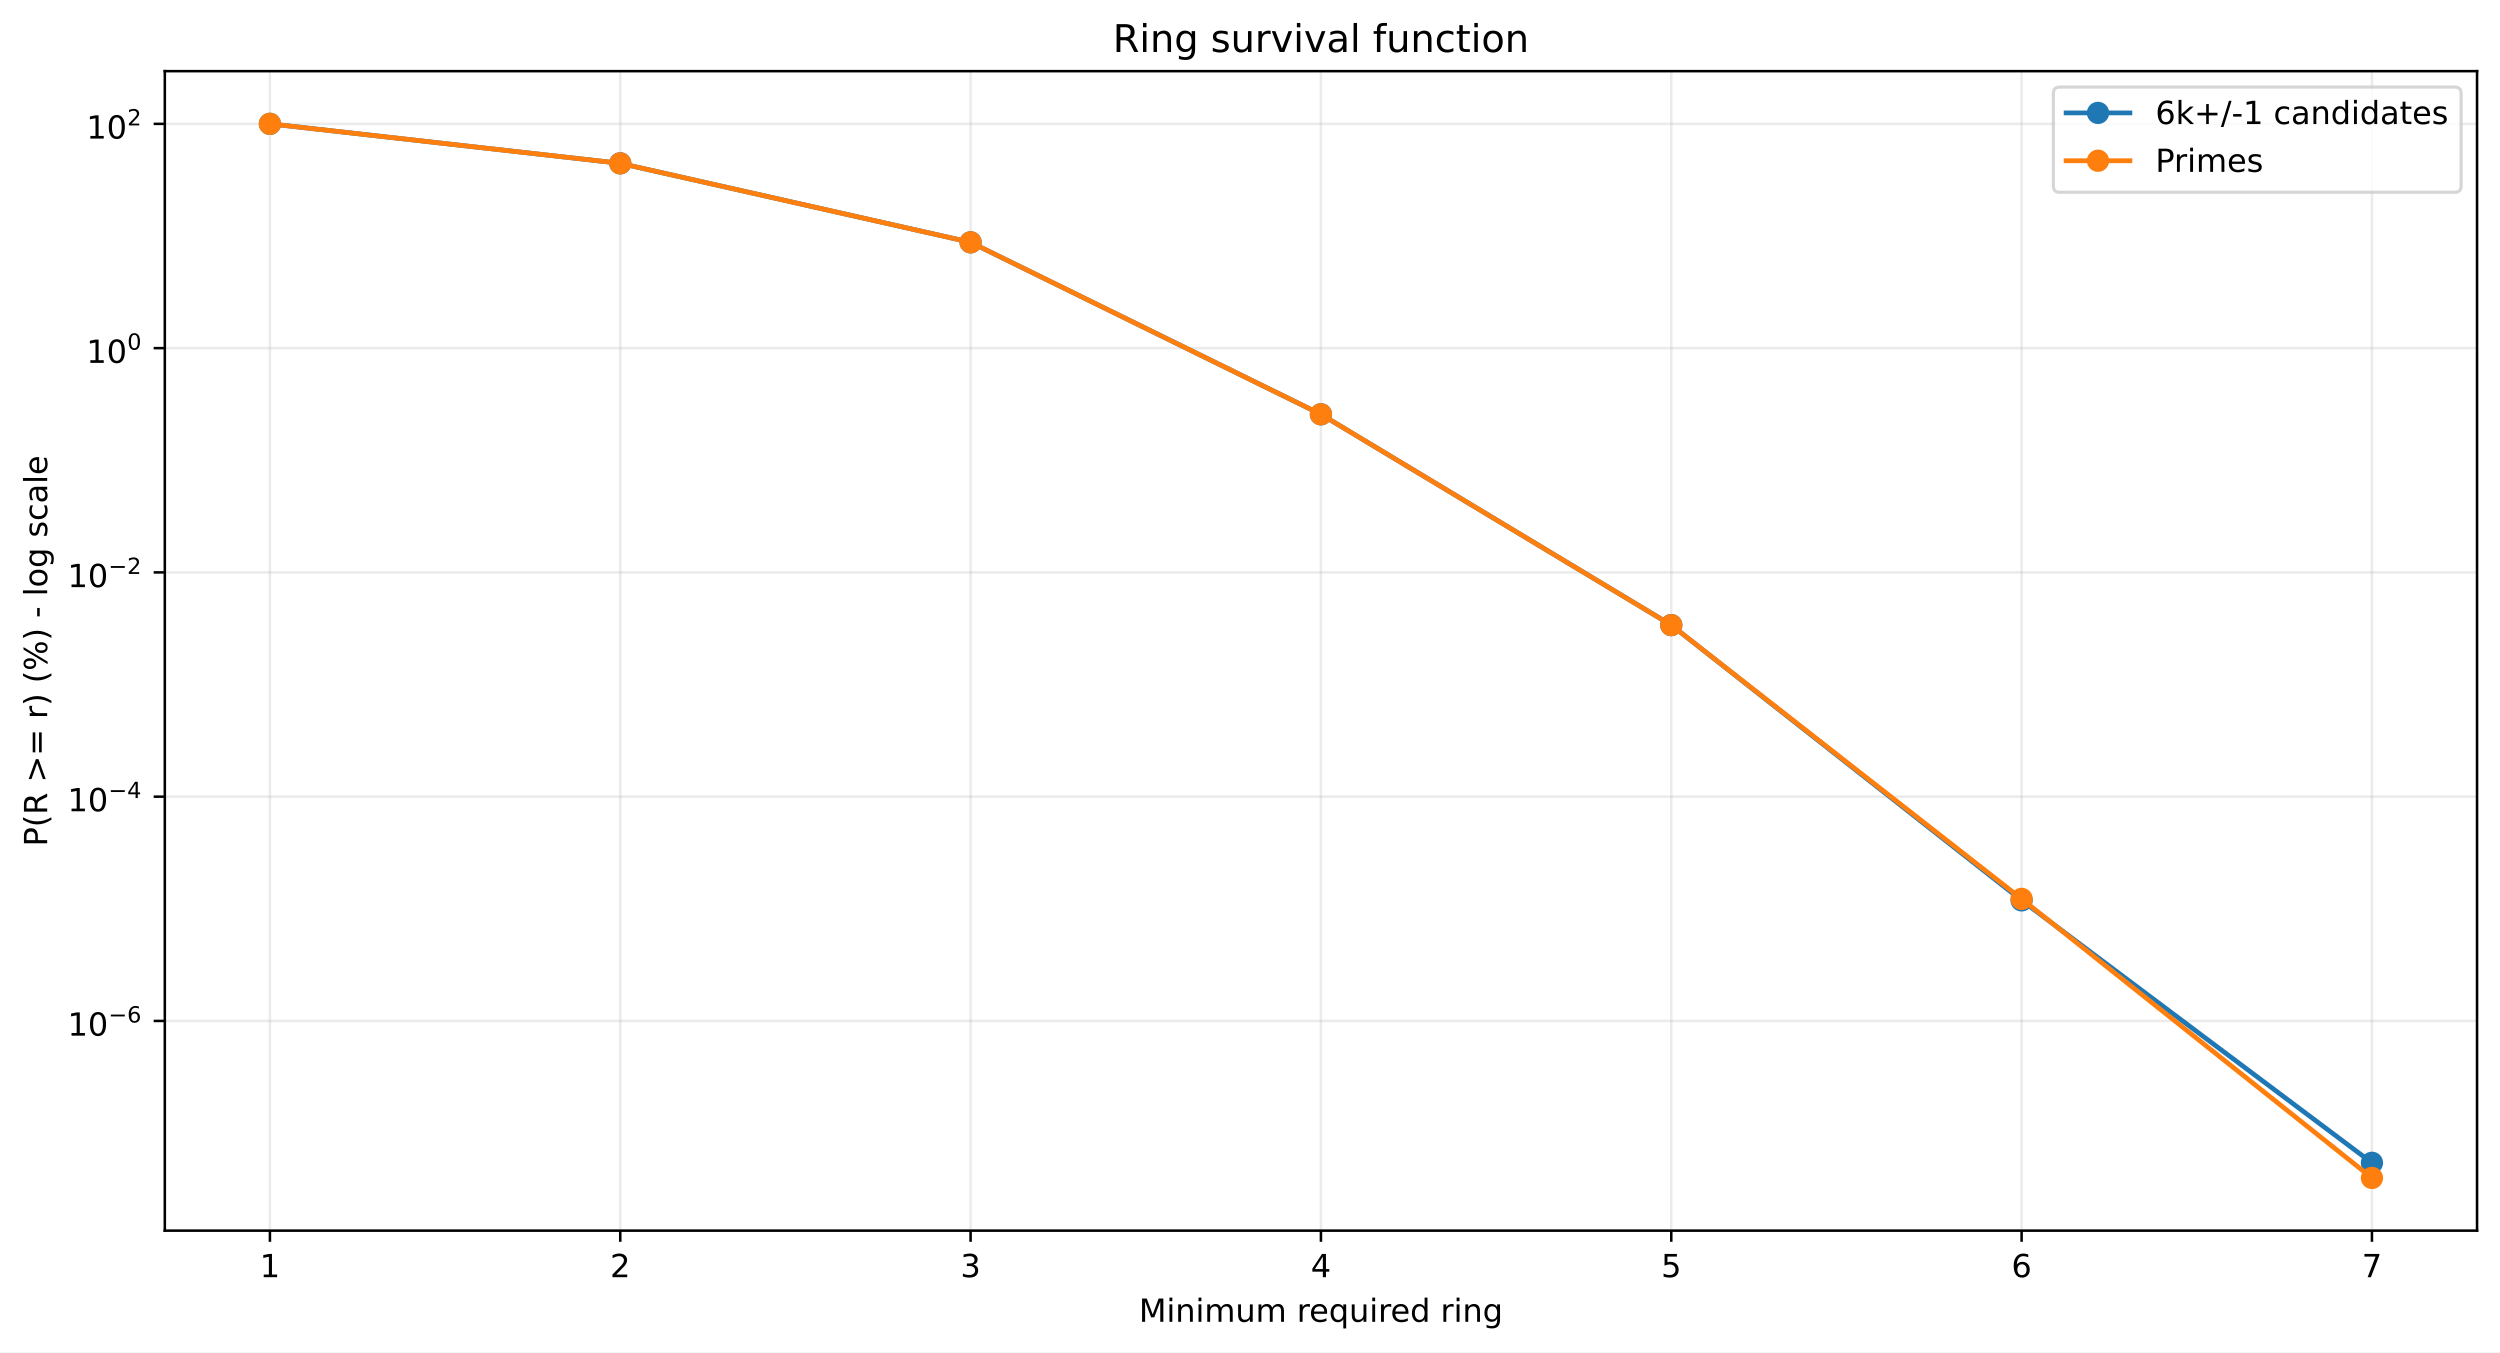
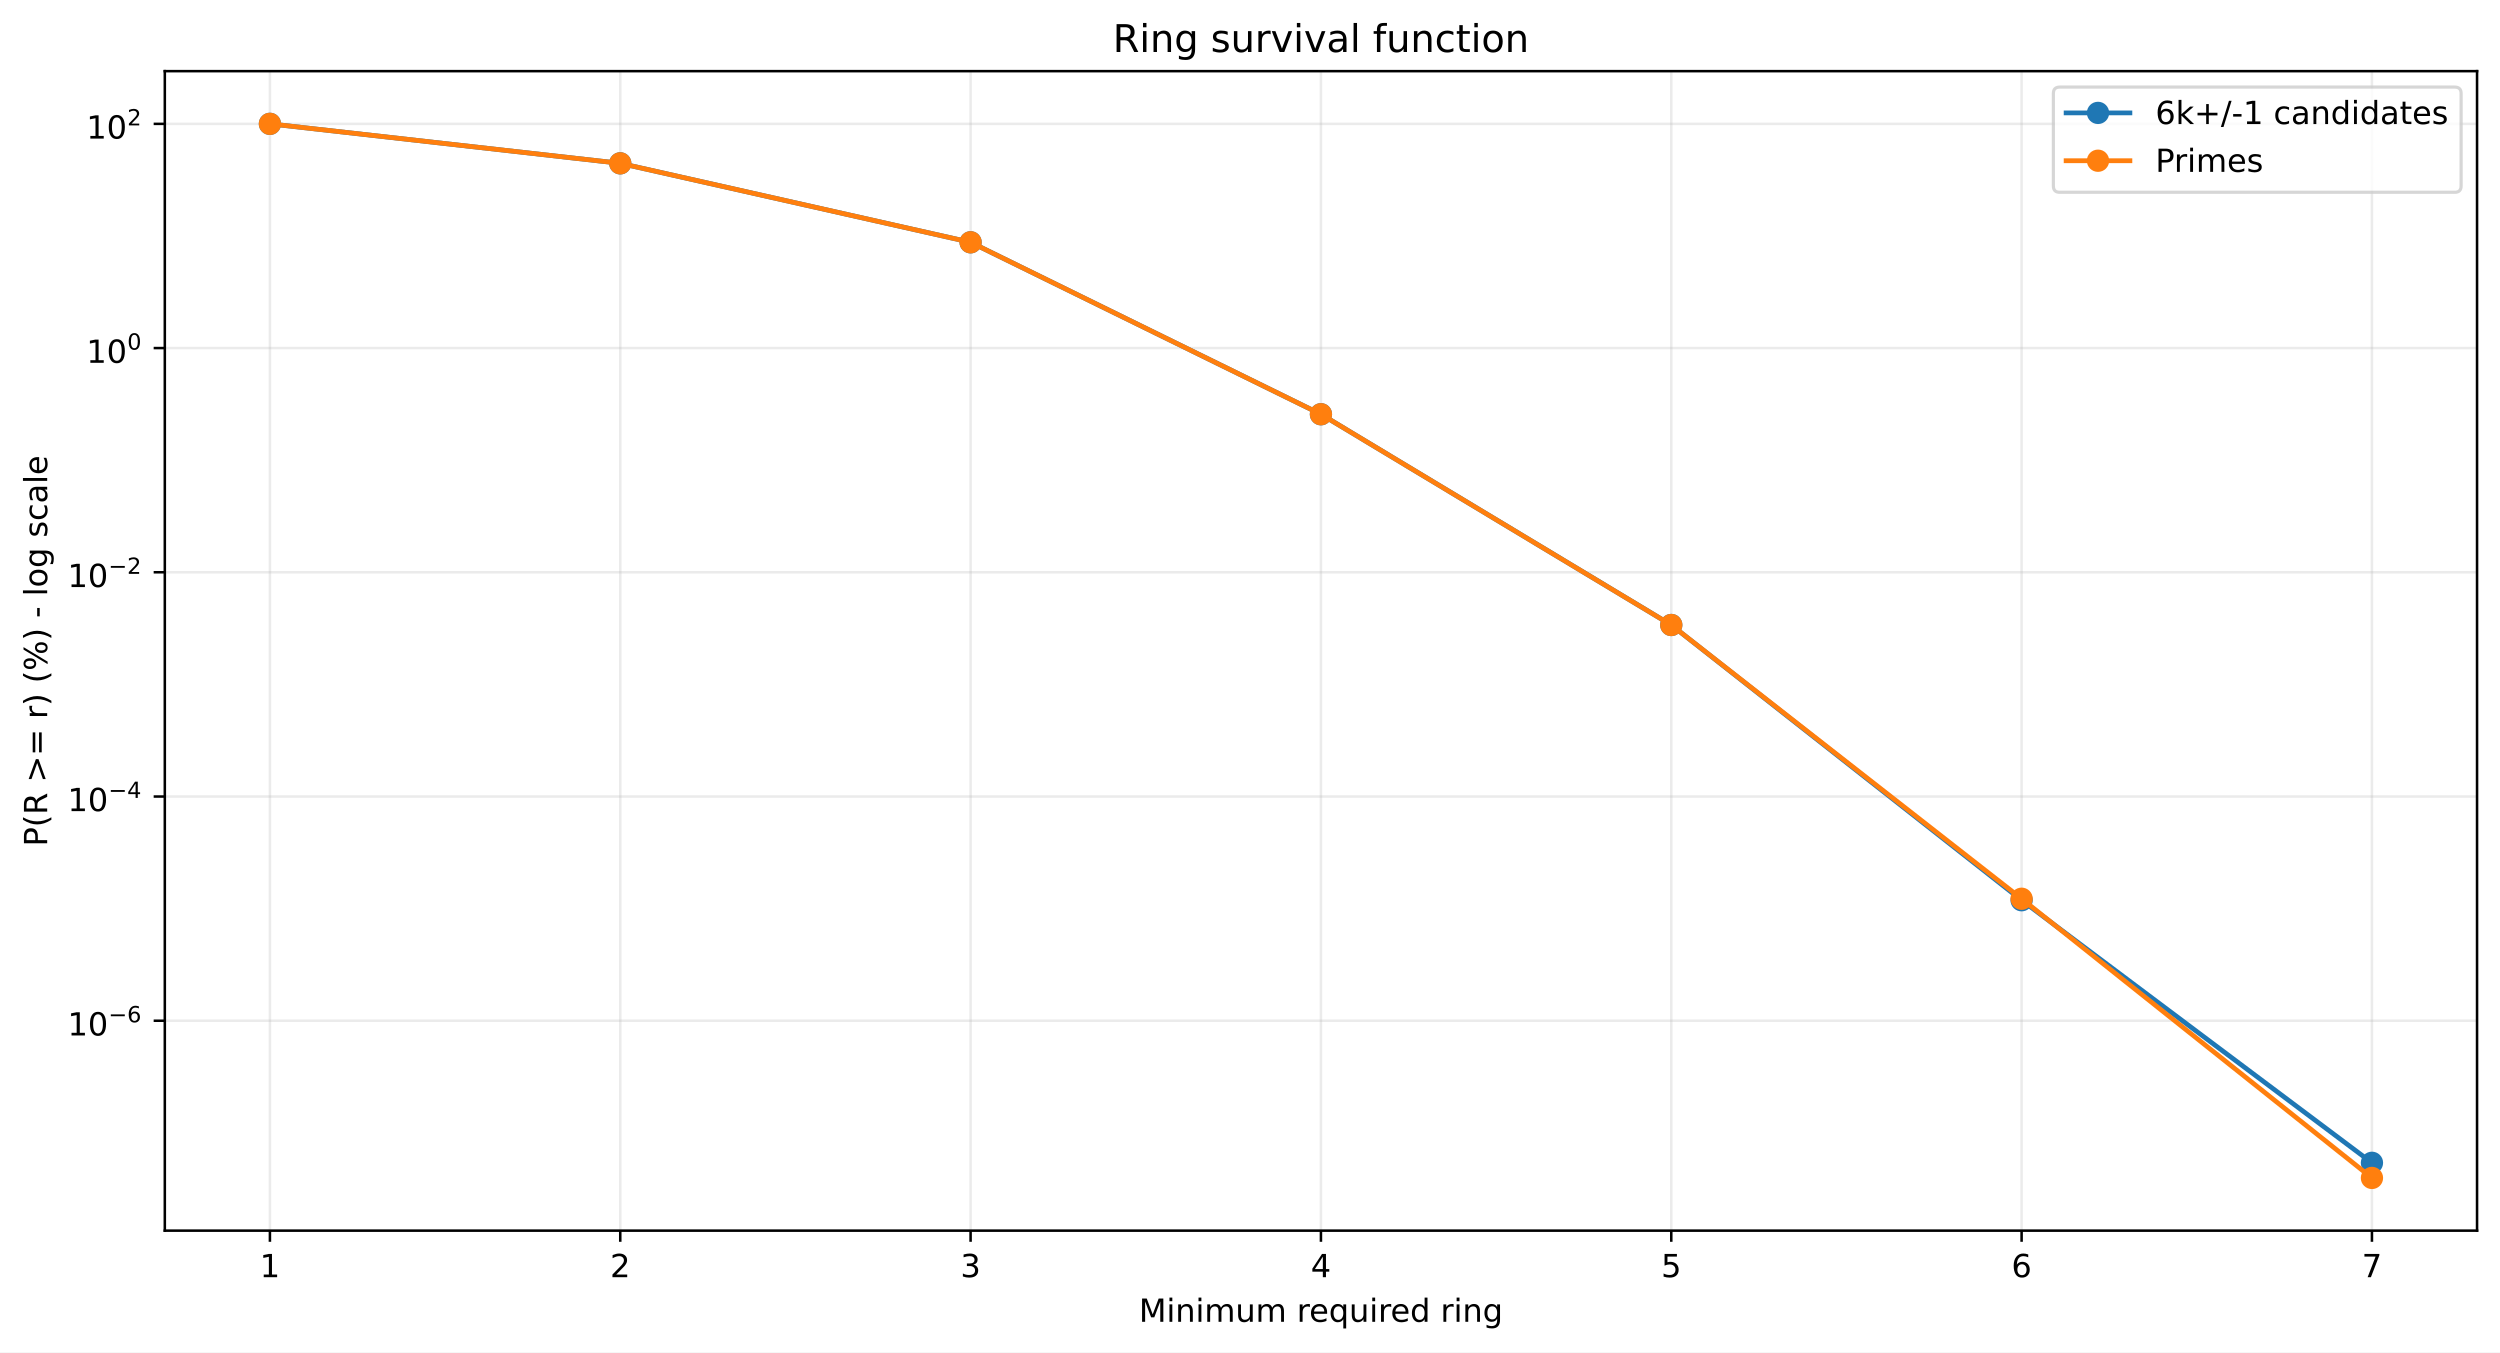
<svg xmlns="http://www.w3.org/2000/svg" xmlns:xlink="http://www.w3.org/1999/xlink" width="784.218pt" height="424.237pt" viewBox="0 0 784.218 424.237" version="1.1">
  <defs>
    <style type="text/css">*{stroke-linejoin: round; stroke-linecap: butt}</style>
  </defs>
  <g id="figure_1">
    <g id="patch_1">
      <path d="M 0 424.237  L 784.218 424.237  L 784.218 0  L 0 0  z " style="fill: #ffffff" />
    </g>
    <g id="axes_1">
      <g id="patch_2">
        <path d="M 51.701 386.036  L 777.018 386.036  L 777.018 22.318  L 51.701 22.318  z " style="fill: #ffffff" />
      </g>
      <g id="matplotlib.axis_1">
        <g id="xtick_1">
          <g id="line2d_1">
-             <path d="M 84.67 386.036  L 84.67 22.318  " clip-path="url(#pa2a7700d7b)" style="fill: none; stroke: #b0b0b0; stroke-opacity: 0.25; stroke-width: 0.8; stroke-linecap: square" />
+             <path d="M 84.67 386.036  L 84.67 22.318  " clip-path="url(#p8fedb75e63)" style="fill: none; stroke: #b0b0b0; stroke-opacity: 0.25; stroke-width: 0.8; stroke-linecap: square" />
          </g>
          <g id="line2d_2">
            <defs>
-               <path id="m7a7af61031" d="M 0 0  L 0 3.5  " style="stroke: #000000; stroke-width: 0.8" />
+               <path id="me440936c9e" d="M 0 0  L 0 3.5  " style="stroke: #000000; stroke-width: 0.8" />
            </defs>
            <g>
-               <use xlink:href="#m7a7af61031" x="84.67" y="386.036" style="stroke: #000000; stroke-width: 0.8" />
+               <use xlink:href="#me440936c9e" x="84.67" y="386.036" style="stroke: #000000; stroke-width: 0.8" />
            </g>
          </g>
          <g id="text_1">
            <g transform="translate(81.48852 400.6334) scale(0.1 -0.1)">
              <defs>
                <path id="DejaVuSans-14" d="M 794 531  L 1825 531  L 1825 4091  L 703 3866  L 703 4441  L 1819 4666  L 2450 4666  L 2450 531  L 3481 531  L 3481 0  L 794 0  L 794 531  z " transform="scale(0.015625)" />
              </defs>
              <use xlink:href="#DejaVuSans-14" />
            </g>
          </g>
        </g>
        <g id="xtick_2">
          <g id="line2d_3">
-             <path d="M 194.566 386.036  L 194.566 22.318  " clip-path="url(#pa2a7700d7b)" style="fill: none; stroke: #b0b0b0; stroke-opacity: 0.25; stroke-width: 0.8; stroke-linecap: square" />
+             <path d="M 194.566 386.036  L 194.566 22.318  " clip-path="url(#p8fedb75e63)" style="fill: none; stroke: #b0b0b0; stroke-opacity: 0.25; stroke-width: 0.8; stroke-linecap: square" />
          </g>
          <g id="line2d_4">
            <g>
-               <use xlink:href="#m7a7af61031" x="194.566" y="386.036" style="stroke: #000000; stroke-width: 0.8" />
+               <use xlink:href="#me440936c9e" x="194.566" y="386.036" style="stroke: #000000; stroke-width: 0.8" />
            </g>
          </g>
          <g id="text_2">
            <g transform="translate(191.3851 400.6334) scale(0.1 -0.1)">
              <defs>
                <path id="DejaVuSans-15" d="M 1228 531  L 3431 531  L 3431 0  L 469 0  L 469 531  Q 828 903 1448 1529  Q 2069 2156 2228 2338  Q 2531 2678 2651 2914  Q 2772 3150 2772 3378  Q 2772 3750 2511 3984  Q 2250 4219 1831 4219  Q 1534 4219 1204 4116  Q 875 4013 500 3803  L 500 4441  Q 881 4594 1212 4672  Q 1544 4750 1819 4750  Q 2544 4750 2975 4387  Q 3406 4025 3406 3419  Q 3406 3131 3298 2873  Q 3191 2616 2906 2266  Q 2828 2175 2409 1742  Q 1991 1309 1228 531  z " transform="scale(0.015625)" />
              </defs>
              <use xlink:href="#DejaVuSans-15" />
            </g>
          </g>
        </g>
        <g id="xtick_3">
          <g id="line2d_5">
-             <path d="M 304.463 386.036  L 304.463 22.318  " clip-path="url(#pa2a7700d7b)" style="fill: none; stroke: #b0b0b0; stroke-opacity: 0.25; stroke-width: 0.8; stroke-linecap: square" />
+             <path d="M 304.463 386.036  L 304.463 22.318  " clip-path="url(#p8fedb75e63)" style="fill: none; stroke: #b0b0b0; stroke-opacity: 0.25; stroke-width: 0.8; stroke-linecap: square" />
          </g>
          <g id="line2d_6">
            <g>
-               <use xlink:href="#m7a7af61031" x="304.463" y="386.036" style="stroke: #000000; stroke-width: 0.8" />
+               <use xlink:href="#me440936c9e" x="304.463" y="386.036" style="stroke: #000000; stroke-width: 0.8" />
            </g>
          </g>
          <g id="text_3">
            <g transform="translate(301.2817 400.6334) scale(0.1 -0.1)">
              <defs>
                <path id="DejaVuSans-16" d="M 2597 2516  Q 3050 2419 3304 2112  Q 3559 1806 3559 1356  Q 3559 666 3084 287  Q 2609 -91 1734 -91  Q 1441 -91 1130 -33  Q 819 25 488 141  L 488 750  Q 750 597 1062 519  Q 1375 441 1716 441  Q 2309 441 2620 675  Q 2931 909 2931 1356  Q 2931 1769 2642 2001  Q 2353 2234 1838 2234  L 1294 2234  L 1294 2753  L 1863 2753  Q 2328 2753 2575 2939  Q 2822 3125 2822 3475  Q 2822 3834 2567 4026  Q 2313 4219 1838 4219  Q 1578 4219 1281 4162  Q 984 4106 628 3988  L 628 4550  Q 988 4650 1302 4700  Q 1616 4750 1894 4750  Q 2613 4750 3031 4423  Q 3450 4097 3450 3541  Q 3450 3153 3228 2886  Q 3006 2619 2597 2516  z " transform="scale(0.015625)" />
              </defs>
              <use xlink:href="#DejaVuSans-16" />
            </g>
          </g>
        </g>
        <g id="xtick_4">
          <g id="line2d_7">
-             <path d="M 414.36 386.036  L 414.36 22.318  " clip-path="url(#pa2a7700d7b)" style="fill: none; stroke: #b0b0b0; stroke-opacity: 0.25; stroke-width: 0.8; stroke-linecap: square" />
+             <path d="M 414.36 386.036  L 414.36 22.318  " clip-path="url(#p8fedb75e63)" style="fill: none; stroke: #b0b0b0; stroke-opacity: 0.25; stroke-width: 0.8; stroke-linecap: square" />
          </g>
          <g id="line2d_8">
            <g>
-               <use xlink:href="#m7a7af61031" x="414.36" y="386.036" style="stroke: #000000; stroke-width: 0.8" />
+               <use xlink:href="#me440936c9e" x="414.36" y="386.036" style="stroke: #000000; stroke-width: 0.8" />
            </g>
          </g>
          <g id="text_4">
            <g transform="translate(411.1784 400.6334) scale(0.1 -0.1)">
              <defs>
                <path id="DejaVuSans-17" d="M 2419 4116  L 825 1625  L 2419 1625  L 2419 4116  z M 2253 4666  L 3047 4666  L 3047 1625  L 3713 1625  L 3713 1100  L 3047 1100  L 3047 0  L 2419 0  L 2419 1100  L 313 1100  L 313 1709  L 2253 4666  z " transform="scale(0.015625)" />
              </defs>
              <use xlink:href="#DejaVuSans-17" />
            </g>
          </g>
        </g>
        <g id="xtick_5">
          <g id="line2d_9">
-             <path d="M 524.256 386.036  L 524.256 22.318  " clip-path="url(#pa2a7700d7b)" style="fill: none; stroke: #b0b0b0; stroke-opacity: 0.25; stroke-width: 0.8; stroke-linecap: square" />
+             <path d="M 524.256 386.036  L 524.256 22.318  " clip-path="url(#p8fedb75e63)" style="fill: none; stroke: #b0b0b0; stroke-opacity: 0.25; stroke-width: 0.8; stroke-linecap: square" />
          </g>
          <g id="line2d_10">
            <g>
-               <use xlink:href="#m7a7af61031" x="524.256" y="386.036" style="stroke: #000000; stroke-width: 0.8" />
+               <use xlink:href="#me440936c9e" x="524.256" y="386.036" style="stroke: #000000; stroke-width: 0.8" />
            </g>
          </g>
          <g id="text_5">
            <g transform="translate(521.075 400.6334) scale(0.1 -0.1)">
              <defs>
                <path id="DejaVuSans-18" d="M 691 4666  L 3169 4666  L 3169 4134  L 1269 4134  L 1269 2991  Q 1406 3038 1543 3061  Q 1681 3084 1819 3084  Q 2600 3084 3056 2656  Q 3513 2228 3513 1497  Q 3513 744 3044 326  Q 2575 -91 1722 -91  Q 1428 -91 1123 -41  Q 819 9 494 109  L 494 744  Q 775 591 1075 516  Q 1375 441 1709 441  Q 2250 441 2565 725  Q 2881 1009 2881 1497  Q 2881 1984 2565 2268  Q 2250 2553 1709 2553  Q 1456 2553 1204 2497  Q 953 2441 691 2322  L 691 4666  z " transform="scale(0.015625)" />
              </defs>
              <use xlink:href="#DejaVuSans-18" />
            </g>
          </g>
        </g>
        <g id="xtick_6">
          <g id="line2d_11">
-             <path d="M 634.153 386.036  L 634.153 22.318  " clip-path="url(#pa2a7700d7b)" style="fill: none; stroke: #b0b0b0; stroke-opacity: 0.25; stroke-width: 0.8; stroke-linecap: square" />
+             <path d="M 634.153 386.036  L 634.153 22.318  " clip-path="url(#p8fedb75e63)" style="fill: none; stroke: #b0b0b0; stroke-opacity: 0.25; stroke-width: 0.8; stroke-linecap: square" />
          </g>
          <g id="line2d_12">
            <g>
-               <use xlink:href="#m7a7af61031" x="634.153" y="386.036" style="stroke: #000000; stroke-width: 0.8" />
+               <use xlink:href="#me440936c9e" x="634.153" y="386.036" style="stroke: #000000; stroke-width: 0.8" />
            </g>
          </g>
          <g id="text_6">
            <g transform="translate(630.9716 400.6334) scale(0.1 -0.1)">
              <defs>
                <path id="DejaVuSans-19" d="M 2113 2584  Q 1688 2584 1439 2293  Q 1191 2003 1191 1497  Q 1191 994 1439 701  Q 1688 409 2113 409  Q 2538 409 2786 701  Q 3034 994 3034 1497  Q 3034 2003 2786 2293  Q 2538 2584 2113 2584  z M 3366 4563  L 3366 3988  Q 3128 4100 2886 4159  Q 2644 4219 2406 4219  Q 1781 4219 1451 3797  Q 1122 3375 1075 2522  Q 1259 2794 1537 2939  Q 1816 3084 2150 3084  Q 2853 3084 3261 2657  Q 3669 2231 3669 1497  Q 3669 778 3244 343  Q 2819 -91 2113 -91  Q 1303 -91 875 529  Q 447 1150 447 2328  Q 447 3434 972 4092  Q 1497 4750 2381 4750  Q 2619 4750 2861 4703  Q 3103 4656 3366 4563  z " transform="scale(0.015625)" />
              </defs>
              <use xlink:href="#DejaVuSans-19" />
            </g>
          </g>
        </g>
        <g id="xtick_7">
          <g id="line2d_13">
-             <path d="M 744.049 386.036  L 744.049 22.318  " clip-path="url(#pa2a7700d7b)" style="fill: none; stroke: #b0b0b0; stroke-opacity: 0.25; stroke-width: 0.8; stroke-linecap: square" />
+             <path d="M 744.049 386.036  L 744.049 22.318  " clip-path="url(#p8fedb75e63)" style="fill: none; stroke: #b0b0b0; stroke-opacity: 0.25; stroke-width: 0.8; stroke-linecap: square" />
          </g>
          <g id="line2d_14">
            <g>
-               <use xlink:href="#m7a7af61031" x="744.049" y="386.036" style="stroke: #000000; stroke-width: 0.8" />
+               <use xlink:href="#me440936c9e" x="744.049" y="386.036" style="stroke: #000000; stroke-width: 0.8" />
            </g>
          </g>
          <g id="text_7">
            <g transform="translate(740.8682 400.6334) scale(0.1 -0.1)">
              <defs>
                <path id="DejaVuSans-1a" d="M 525 4666  L 3525 4666  L 3525 4397  L 1831 0  L 1172 0  L 2766 4134  L 525 4134  L 525 4666  z " transform="scale(0.015625)" />
              </defs>
              <use xlink:href="#DejaVuSans-1a" />
            </g>
          </g>
        </g>
        <g id="text_8">
          <g transform="translate(357.2737 414.6342) scale(0.1 -0.1)">
            <defs>
              <path id="DejaVuSans-30" d="M 628 4666  L 1569 4666  L 2759 1491  L 3956 4666  L 4897 4666  L 4897 0  L 4281 0  L 4281 4097  L 3078 897  L 2444 897  L 1241 4097  L 1241 0  L 628 0  L 628 4666  z " transform="scale(0.015625)" />
              <path id="DejaVuSans-4c" d="M 603 3500  L 1178 3500  L 1178 0  L 603 0  L 603 3500  z M 603 4863  L 1178 4863  L 1178 4134  L 603 4134  L 603 4863  z " transform="scale(0.015625)" />
              <path id="DejaVuSans-51" d="M 3513 2113  L 3513 0  L 2938 0  L 2938 2094  Q 2938 2591 2744 2837  Q 2550 3084 2163 3084  Q 1697 3084 1428 2787  Q 1159 2491 1159 1978  L 1159 0  L 581 0  L 581 3500  L 1159 3500  L 1159 2956  Q 1366 3272 1645 3428  Q 1925 3584 2291 3584  Q 2894 3584 3203 3211  Q 3513 2838 3513 2113  z " transform="scale(0.015625)" />
              <path id="DejaVuSans-50" d="M 3328 2828  Q 3544 3216 3844 3400  Q 4144 3584 4550 3584  Q 5097 3584 5394 3201  Q 5691 2819 5691 2113  L 5691 0  L 5113 0  L 5113 2094  Q 5113 2597 4934 2840  Q 4756 3084 4391 3084  Q 3944 3084 3684 2787  Q 3425 2491 3425 1978  L 3425 0  L 2847 0  L 2847 2094  Q 2847 2600 2669 2842  Q 2491 3084 2119 3084  Q 1678 3084 1418 2786  Q 1159 2488 1159 1978  L 1159 0  L 581 0  L 581 3500  L 1159 3500  L 1159 2956  Q 1356 3278 1631 3431  Q 1906 3584 2284 3584  Q 2666 3584 2933 3390  Q 3200 3197 3328 2828  z " transform="scale(0.015625)" />
              <path id="DejaVuSans-58" d="M 544 1381  L 544 3500  L 1119 3500  L 1119 1403  Q 1119 906 1312 657  Q 1506 409 1894 409  Q 2359 409 2629 706  Q 2900 1003 2900 1516  L 2900 3500  L 3475 3500  L 3475 0  L 2900 0  L 2900 538  Q 2691 219 2414 64  Q 2138 -91 1772 -91  Q 1169 -91 856 284  Q 544 659 544 1381  z M 1991 3584  L 1991 3584  z " transform="scale(0.015625)" />
              <path id="DejaVuSans-3" transform="scale(0.015625)" />
              <path id="DejaVuSans-55" d="M 2631 2963  Q 2534 3019 2420 3045  Q 2306 3072 2169 3072  Q 1681 3072 1420 2755  Q 1159 2438 1159 1844  L 1159 0  L 581 0  L 581 3500  L 1159 3500  L 1159 2956  Q 1341 3275 1631 3429  Q 1922 3584 2338 3584  Q 2397 3584 2469 3576  Q 2541 3569 2628 3553  L 2631 2963  z " transform="scale(0.015625)" />
              <path id="DejaVuSans-48" d="M 3597 1894  L 3597 1613  L 953 1613  Q 991 1019 1311 708  Q 1631 397 2203 397  Q 2534 397 2845 478  Q 3156 559 3463 722  L 3463 178  Q 3153 47 2828 -22  Q 2503 -91 2169 -91  Q 1331 -91 842 396  Q 353 884 353 1716  Q 353 2575 817 3079  Q 1281 3584 2069 3584  Q 2775 3584 3186 3129  Q 3597 2675 3597 1894  z M 3022 2063  Q 3016 2534 2758 2815  Q 2500 3097 2075 3097  Q 1594 3097 1305 2825  Q 1016 2553 972 2059  L 3022 2063  z " transform="scale(0.015625)" />
              <path id="DejaVuSans-54" d="M 947 1747  Q 947 1113 1208 752  Q 1469 391 1925 391  Q 2381 391 2643 752  Q 2906 1113 2906 1747  Q 2906 2381 2643 2742  Q 2381 3103 1925 3103  Q 1469 3103 1208 2742  Q 947 2381 947 1747  z M 2906 525  Q 2725 213 2448 61  Q 2172 -91 1784 -91  Q 1150 -91 751 415  Q 353 922 353 1747  Q 353 2572 751 3078  Q 1150 3584 1784 3584  Q 2172 3584 2448 3432  Q 2725 3281 2906 2969  L 2906 3500  L 3481 3500  L 3481 -1331  L 2906 -1331  L 2906 525  z " transform="scale(0.015625)" />
              <path id="DejaVuSans-47" d="M 2906 2969  L 2906 4863  L 3481 4863  L 3481 0  L 2906 0  L 2906 525  Q 2725 213 2448 61  Q 2172 -91 1784 -91  Q 1150 -91 751 415  Q 353 922 353 1747  Q 353 2572 751 3078  Q 1150 3584 1784 3584  Q 2172 3584 2448 3432  Q 2725 3281 2906 2969  z M 947 1747  Q 947 1113 1208 752  Q 1469 391 1925 391  Q 2381 391 2643 752  Q 2906 1113 2906 1747  Q 2906 2381 2643 2742  Q 2381 3103 1925 3103  Q 1469 3103 1208 2742  Q 947 2381 947 1747  z " transform="scale(0.015625)" />
              <path id="DejaVuSans-4a" d="M 2906 1791  Q 2906 2416 2648 2759  Q 2391 3103 1925 3103  Q 1463 3103 1205 2759  Q 947 2416 947 1791  Q 947 1169 1205 825  Q 1463 481 1925 481  Q 2391 481 2648 825  Q 2906 1169 2906 1791  z M 3481 434  Q 3481 -459 3084 -895  Q 2688 -1331 1869 -1331  Q 1566 -1331 1297 -1286  Q 1028 -1241 775 -1147  L 775 -588  Q 1028 -725 1275 -790  Q 1522 -856 1778 -856  Q 2344 -856 2625 -561  Q 2906 -266 2906 331  L 2906 616  Q 2728 306 2450 153  Q 2172 0 1784 0  Q 1141 0 747 490  Q 353 981 353 1791  Q 353 2603 747 3093  Q 1141 3584 1784 3584  Q 2172 3584 2450 3431  Q 2728 3278 2906 2969  L 2906 3500  L 3481 3500  L 3481 434  z " transform="scale(0.015625)" />
            </defs>
            <use xlink:href="#DejaVuSans-30" />
            <use xlink:href="#DejaVuSans-4c" transform="translate(86.28125 0)" />
            <use xlink:href="#DejaVuSans-51" transform="translate(114.0625 0)" />
            <use xlink:href="#DejaVuSans-4c" transform="translate(177.4375 0)" />
            <use xlink:href="#DejaVuSans-50" transform="translate(205.2188 0)" />
            <use xlink:href="#DejaVuSans-58" transform="translate(302.625 0)" />
            <use xlink:href="#DejaVuSans-50" transform="translate(366 0)" />
            <use xlink:href="#DejaVuSans-3" transform="translate(463.4062 0)" />
            <use xlink:href="#DejaVuSans-55" transform="translate(495.1875 0)" />
            <use xlink:href="#DejaVuSans-48" transform="translate(534.0938 0)" />
            <use xlink:href="#DejaVuSans-54" transform="translate(595.625 0)" />
            <use xlink:href="#DejaVuSans-58" transform="translate(659.1094 0)" />
            <use xlink:href="#DejaVuSans-4c" transform="translate(722.4844 0)" />
            <use xlink:href="#DejaVuSans-55" transform="translate(750.2656 0)" />
            <use xlink:href="#DejaVuSans-48" transform="translate(789.1719 0)" />
            <use xlink:href="#DejaVuSans-47" transform="translate(850.7031 0)" />
            <use xlink:href="#DejaVuSans-3" transform="translate(914.1875 0)" />
            <use xlink:href="#DejaVuSans-55" transform="translate(945.9688 0)" />
            <use xlink:href="#DejaVuSans-4c" transform="translate(987.0781 0)" />
            <use xlink:href="#DejaVuSans-51" transform="translate(1014.859 0)" />
            <use xlink:href="#DejaVuSans-4a" transform="translate(1078.234 0)" />
          </g>
        </g>
      </g>
      <g id="matplotlib.axis_2">
        <g id="ytick_1">
          <g id="line2d_15">
-             <path d="M 51.701 320.248  L 777.018 320.248  " clip-path="url(#pa2a7700d7b)" style="fill: none; stroke: #b0b0b0; stroke-opacity: 0.25; stroke-width: 0.8; stroke-linecap: square" />
+             <path d="M 51.701 320.19  L 777.018 320.19  " clip-path="url(#p8fedb75e63)" style="fill: none; stroke: #b0b0b0; stroke-opacity: 0.25; stroke-width: 0.8; stroke-linecap: square" />
          </g>
          <g id="line2d_16">
            <defs>
-               <path id="m83af49808a" d="M 0 0  L -3.5 0  " style="stroke: #000000; stroke-width: 0.8" />
+               <path id="mdb5044fdfc" d="M 0 0  L -3.5 0  " style="stroke: #000000; stroke-width: 0.8" />
            </defs>
            <g>
-               <use xlink:href="#m83af49808a" x="51.701" y="320.248" style="stroke: #000000; stroke-width: 0.8" />
+               <use xlink:href="#mdb5044fdfc" x="51.701" y="320.19" style="stroke: #000000; stroke-width: 0.8" />
            </g>
          </g>
          <g id="text_9">
-             <g transform="translate(21.20078 324.9479) scale(0.1 -0.1)">
+             <g transform="translate(21.20078 324.8901) scale(0.1 -0.1)">
              <defs>
                <path id="DejaVuSans-13" d="M 2034 4250  Q 1547 4250 1301 3770  Q 1056 3291 1056 2328  Q 1056 1369 1301 889  Q 1547 409 2034 409  Q 2525 409 2770 889  Q 3016 1369 3016 2328  Q 3016 3291 2770 3770  Q 2525 4250 2034 4250  z M 2034 4750  Q 2819 4750 3233 4129  Q 3647 3509 3647 2328  Q 3647 1150 3233 529  Q 2819 -91 2034 -91  Q 1250 -91 836 529  Q 422 1150 422 2328  Q 422 3509 836 4129  Q 1250 4750 2034 4750  z " transform="scale(0.015625)" />
                <path id="DejaVuSans-c9c" d="M 678 2272  L 4684 2272  L 4684 1741  L 678 1741  L 678 2272  z " transform="scale(0.015625)" />
              </defs>
              <use xlink:href="#DejaVuSans-14" transform="translate(0 0.746875)" />
              <use xlink:href="#DejaVuSans-13" transform="translate(63.62305 0.746875)" />
              <use xlink:href="#DejaVuSans-c9c" transform="translate(128.2031 42.04688) scale(0.7)" />
              <use xlink:href="#DejaVuSans-19" transform="translate(186.8555 42.04688) scale(0.7)" />
            </g>
          </g>
        </g>
        <g id="ytick_2">
          <g id="line2d_17">
-             <path d="M 51.701 249.899  L 777.018 249.899  " clip-path="url(#pa2a7700d7b)" style="fill: none; stroke: #b0b0b0; stroke-opacity: 0.25; stroke-width: 0.8; stroke-linecap: square" />
+             <path d="M 51.701 249.855  L 777.018 249.855  " clip-path="url(#p8fedb75e63)" style="fill: none; stroke: #b0b0b0; stroke-opacity: 0.25; stroke-width: 0.8; stroke-linecap: square" />
          </g>
          <g id="line2d_18">
            <g>
-               <use xlink:href="#m83af49808a" x="51.701" y="249.899" style="stroke: #000000; stroke-width: 0.8" />
+               <use xlink:href="#mdb5044fdfc" x="51.701" y="249.855" style="stroke: #000000; stroke-width: 0.8" />
            </g>
          </g>
          <g id="text_10">
-             <g transform="translate(21.20078 254.5486) scale(0.1 -0.1)">
+             <g transform="translate(21.20078 254.5053) scale(0.1 -0.1)">
              <use xlink:href="#DejaVuSans-14" transform="translate(0 0.665625)" />
              <use xlink:href="#DejaVuSans-13" transform="translate(63.62305 0.665625)" />
              <use xlink:href="#DejaVuSans-c9c" transform="translate(128.2031 41.96563) scale(0.7)" />
              <use xlink:href="#DejaVuSans-17" transform="translate(186.8555 41.96563) scale(0.7)" />
            </g>
          </g>
        </g>
        <g id="ytick_3">
          <g id="line2d_19">
-             <path d="M 51.701 179.549  L 777.018 179.549  " clip-path="url(#pa2a7700d7b)" style="fill: none; stroke: #b0b0b0; stroke-opacity: 0.25; stroke-width: 0.8; stroke-linecap: square" />
+             <path d="M 51.701 179.52  L 777.018 179.52  " clip-path="url(#p8fedb75e63)" style="fill: none; stroke: #b0b0b0; stroke-opacity: 0.25; stroke-width: 0.8; stroke-linecap: square" />
          </g>
          <g id="line2d_20">
            <g>
-               <use xlink:href="#m83af49808a" x="51.701" y="179.549" style="stroke: #000000; stroke-width: 0.8" />
+               <use xlink:href="#mdb5044fdfc" x="51.701" y="179.52" style="stroke: #000000; stroke-width: 0.8" />
            </g>
          </g>
          <g id="text_11">
-             <g transform="translate(21.20078 184.2493) scale(0.1 -0.1)">
+             <g transform="translate(21.20078 184.2204) scale(0.1 -0.1)">
              <use xlink:href="#DejaVuSans-14" transform="translate(0 0.746875)" />
              <use xlink:href="#DejaVuSans-13" transform="translate(63.62305 0.746875)" />
              <use xlink:href="#DejaVuSans-c9c" transform="translate(128.2031 42.04688) scale(0.7)" />
              <use xlink:href="#DejaVuSans-15" transform="translate(186.8555 42.04688) scale(0.7)" />
            </g>
          </g>
        </g>
        <g id="ytick_4">
          <g id="line2d_21">
-             <path d="M 51.701 109.2  L 777.018 109.2  " clip-path="url(#pa2a7700d7b)" style="fill: none; stroke: #b0b0b0; stroke-opacity: 0.25; stroke-width: 0.8; stroke-linecap: square" />
+             <path d="M 51.701 109.186  L 777.018 109.186  " clip-path="url(#p8fedb75e63)" style="fill: none; stroke: #b0b0b0; stroke-opacity: 0.25; stroke-width: 0.8; stroke-linecap: square" />
          </g>
          <g id="line2d_22">
            <g>
-               <use xlink:href="#m83af49808a" x="51.701" y="109.2" style="stroke: #000000; stroke-width: 0.8" />
+               <use xlink:href="#mdb5044fdfc" x="51.701" y="109.186" style="stroke: #000000; stroke-width: 0.8" />
            </g>
          </g>
          <g id="text_12">
-             <g transform="translate(27.10078 113.9) scale(0.1 -0.1)">
+             <g transform="translate(27.10078 113.8856) scale(0.1 -0.1)">
              <use xlink:href="#DejaVuSans-14" transform="translate(0 0.746875)" />
              <use xlink:href="#DejaVuSans-13" transform="translate(63.62305 0.746875)" />
              <use xlink:href="#DejaVuSans-13" transform="translate(128.2031 42.04688) scale(0.7)" />
            </g>
          </g>
        </g>
        <g id="ytick_5">
          <g id="line2d_23">
-             <path d="M 51.701 38.851  L 777.018 38.851  " clip-path="url(#pa2a7700d7b)" style="fill: none; stroke: #b0b0b0; stroke-opacity: 0.25; stroke-width: 0.8; stroke-linecap: square" />
+             <path d="M 51.701 38.851  L 777.018 38.851  " clip-path="url(#p8fedb75e63)" style="fill: none; stroke: #b0b0b0; stroke-opacity: 0.25; stroke-width: 0.8; stroke-linecap: square" />
          </g>
          <g id="line2d_24">
            <g>
-               <use xlink:href="#m83af49808a" x="51.701" y="38.851" style="stroke: #000000; stroke-width: 0.8" />
+               <use xlink:href="#mdb5044fdfc" x="51.701" y="38.851" style="stroke: #000000; stroke-width: 0.8" />
            </g>
          </g>
          <g id="text_13">
            <g transform="translate(27.10078 43.55075) scale(0.1 -0.1)">
              <use xlink:href="#DejaVuSans-14" transform="translate(0 0.746875)" />
              <use xlink:href="#DejaVuSans-13" transform="translate(63.62305 0.746875)" />
              <use xlink:href="#DejaVuSans-15" transform="translate(128.2031 42.04688) scale(0.7)" />
            </g>
          </g>
        </g>
        <g id="text_14">
          <g transform="translate(14.79844 265.4996) rotate(-90) scale(0.1 -0.1)">
            <defs>
              <path id="DejaVuSans-33" d="M 1259 4147  L 1259 2394  L 2053 2394  Q 2494 2394 2734 2622  Q 2975 2850 2975 3272  Q 2975 3691 2734 3919  Q 2494 4147 2053 4147  L 1259 4147  z M 628 4666  L 2053 4666  Q 2838 4666 3239 4311  Q 3641 3956 3641 3272  Q 3641 2581 3239 2228  Q 2838 1875 2053 1875  L 1259 1875  L 1259 0  L 628 0  L 628 4666  z " transform="scale(0.015625)" />
              <path id="DejaVuSans-b" d="M 1984 4856  Q 1566 4138 1362 3434  Q 1159 2731 1159 2009  Q 1159 1288 1364 580  Q 1569 -128 1984 -844  L 1484 -844  Q 1016 -109 783 600  Q 550 1309 550 2009  Q 550 2706 781 3412  Q 1013 4119 1484 4856  L 1984 4856  z " transform="scale(0.015625)" />
              <path id="DejaVuSans-35" d="M 2841 2188  Q 3044 2119 3236 1894  Q 3428 1669 3622 1275  L 4263 0  L 3584 0  L 2988 1197  Q 2756 1666 2539 1819  Q 2322 1972 1947 1972  L 1259 1972  L 1259 0  L 628 0  L 628 4666  L 2053 4666  Q 2853 4666 3247 4331  Q 3641 3997 3641 3322  Q 3641 2881 3436 2590  Q 3231 2300 2841 2188  z M 1259 4147  L 1259 2491  L 2053 2491  Q 2509 2491 2742 2702  Q 2975 2913 2975 3322  Q 2975 3731 2742 3939  Q 2509 4147 2053 4147  L 1259 4147  z " transform="scale(0.015625)" />
              <path id="DejaVuSans-21" d="M 678 3150  L 678 3719  L 4684 2266  L 4684 1747  L 678 294  L 678 863  L 3897 2003  L 678 3150  z " transform="scale(0.015625)" />
              <path id="DejaVuSans-20" d="M 678 2906  L 4684 2906  L 4684 2381  L 678 2381  L 678 2906  z M 678 1631  L 4684 1631  L 4684 1100  L 678 1100  L 678 1631  z " transform="scale(0.015625)" />
              <path id="DejaVuSans-c" d="M 513 4856  L 1013 4856  Q 1481 4119 1714 3412  Q 1947 2706 1947 2009  Q 1947 1309 1714 600  Q 1481 -109 1013 -844  L 513 -844  Q 928 -128 1133 580  Q 1338 1288 1338 2009  Q 1338 2731 1133 3434  Q 928 4138 513 4856  z " transform="scale(0.015625)" />
              <path id="DejaVuSans-8" d="M 4653 2053  Q 4381 2053 4226 1822  Q 4072 1591 4072 1178  Q 4072 772 4226 539  Q 4381 306 4653 306  Q 4919 306 5073 539  Q 5228 772 5228 1178  Q 5228 1588 5073 1820  Q 4919 2053 4653 2053  z M 4653 2450  Q 5147 2450 5437 2106  Q 5728 1763 5728 1178  Q 5728 594 5436 251  Q 5144 -91 4653 -91  Q 4153 -91 3862 251  Q 3572 594 3572 1178  Q 3572 1766 3864 2108  Q 4156 2450 4653 2450  z M 1428 4353  Q 1159 4353 1004 4120  Q 850 3888 850 3481  Q 850 3069 1003 2837  Q 1156 2606 1428 2606  Q 1700 2606 1854 2837  Q 2009 3069 2009 3481  Q 2009 3884 1853 4118  Q 1697 4353 1428 4353  z M 4250 4750  L 4750 4750  L 1831 -91  L 1331 -91  L 4250 4750  z M 1428 4750  Q 1922 4750 2215 4408  Q 2509 4066 2509 3481  Q 2509 2891 2217 2550  Q 1925 2209 1428 2209  Q 931 2209 642 2551  Q 353 2894 353 3481  Q 353 4063 643 4406  Q 934 4750 1428 4750  z " transform="scale(0.015625)" />
              <path id="DejaVuSans-10" d="M 313 2009  L 1997 2009  L 1997 1497  L 313 1497  L 313 2009  z " transform="scale(0.015625)" />
              <path id="DejaVuSans-4f" d="M 603 4863  L 1178 4863  L 1178 0  L 603 0  L 603 4863  z " transform="scale(0.015625)" />
              <path id="DejaVuSans-52" d="M 1959 3097  Q 1497 3097 1228 2736  Q 959 2375 959 1747  Q 959 1119 1226 758  Q 1494 397 1959 397  Q 2419 397 2687 759  Q 2956 1122 2956 1747  Q 2956 2369 2687 2733  Q 2419 3097 1959 3097  z M 1959 3584  Q 2709 3584 3137 3096  Q 3566 2609 3566 1747  Q 3566 888 3137 398  Q 2709 -91 1959 -91  Q 1206 -91 779 398  Q 353 888 353 1747  Q 353 2609 779 3096  Q 1206 3584 1959 3584  z " transform="scale(0.015625)" />
              <path id="DejaVuSans-56" d="M 2834 3397  L 2834 2853  Q 2591 2978 2328 3040  Q 2066 3103 1784 3103  Q 1356 3103 1142 2972  Q 928 2841 928 2578  Q 928 2378 1081 2264  Q 1234 2150 1697 2047  L 1894 2003  Q 2506 1872 2764 1633  Q 3022 1394 3022 966  Q 3022 478 2636 193  Q 2250 -91 1575 -91  Q 1294 -91 989 -36  Q 684 19 347 128  L 347 722  Q 666 556 975 473  Q 1284 391 1588 391  Q 1994 391 2212 530  Q 2431 669 2431 922  Q 2431 1156 2273 1281  Q 2116 1406 1581 1522  L 1381 1569  Q 847 1681 609 1914  Q 372 2147 372 2553  Q 372 3047 722 3315  Q 1072 3584 1716 3584  Q 2034 3584 2315 3537  Q 2597 3491 2834 3397  z " transform="scale(0.015625)" />
              <path id="DejaVuSans-46" d="M 3122 3366  L 3122 2828  Q 2878 2963 2633 3030  Q 2388 3097 2138 3097  Q 1578 3097 1268 2742  Q 959 2388 959 1747  Q 959 1106 1268 751  Q 1578 397 2138 397  Q 2388 397 2633 464  Q 2878 531 3122 666  L 3122 134  Q 2881 22 2623 -34  Q 2366 -91 2075 -91  Q 1284 -91 818 406  Q 353 903 353 1747  Q 353 2603 823 3093  Q 1294 3584 2113 3584  Q 2378 3584 2631 3529  Q 2884 3475 3122 3366  z " transform="scale(0.015625)" />
              <path id="DejaVuSans-44" d="M 2194 1759  Q 1497 1759 1228 1600  Q 959 1441 959 1056  Q 959 750 1161 570  Q 1363 391 1709 391  Q 2188 391 2477 730  Q 2766 1069 2766 1631  L 2766 1759  L 2194 1759  z M 3341 1997  L 3341 0  L 2766 0  L 2766 531  Q 2569 213 2275 61  Q 1981 -91 1556 -91  Q 1019 -91 701 211  Q 384 513 384 1019  Q 384 1609 779 1909  Q 1175 2209 1959 2209  L 2766 2209  L 2766 2266  Q 2766 2663 2505 2880  Q 2244 3097 1772 3097  Q 1472 3097 1187 3025  Q 903 2953 641 2809  L 641 3341  Q 956 3463 1253 3523  Q 1550 3584 1831 3584  Q 2591 3584 2966 3190  Q 3341 2797 3341 1997  z " transform="scale(0.015625)" />
            </defs>
            <use xlink:href="#DejaVuSans-33" />
            <use xlink:href="#DejaVuSans-b" transform="translate(60.29688 0)" />
            <use xlink:href="#DejaVuSans-35" transform="translate(99.3125 0)" />
            <use xlink:href="#DejaVuSans-3" transform="translate(168.7969 0)" />
            <use xlink:href="#DejaVuSans-21" transform="translate(200.5781 0)" />
            <use xlink:href="#DejaVuSans-20" transform="translate(284.375 0)" />
            <use xlink:href="#DejaVuSans-3" transform="translate(368.1719 0)" />
            <use xlink:href="#DejaVuSans-55" transform="translate(399.9531 0)" />
            <use xlink:href="#DejaVuSans-c" transform="translate(441.0625 0)" />
            <use xlink:href="#DejaVuSans-3" transform="translate(480.0781 0)" />
            <use xlink:href="#DejaVuSans-b" transform="translate(511.8594 0)" />
            <use xlink:href="#DejaVuSans-8" transform="translate(550.875 0)" />
            <use xlink:href="#DejaVuSans-c" transform="translate(645.8906 0)" />
            <use xlink:href="#DejaVuSans-3" transform="translate(684.9062 0)" />
            <use xlink:href="#DejaVuSans-10" transform="translate(716.6875 0)" />
            <use xlink:href="#DejaVuSans-3" transform="translate(752.7656 0)" />
            <use xlink:href="#DejaVuSans-4f" transform="translate(784.5469 0)" />
            <use xlink:href="#DejaVuSans-52" transform="translate(812.3281 0)" />
            <use xlink:href="#DejaVuSans-4a" transform="translate(873.5156 0)" />
            <use xlink:href="#DejaVuSans-3" transform="translate(937 0)" />
            <use xlink:href="#DejaVuSans-56" transform="translate(968.7812 0)" />
            <use xlink:href="#DejaVuSans-46" transform="translate(1020.875 0)" />
            <use xlink:href="#DejaVuSans-44" transform="translate(1075.859 0)" />
            <use xlink:href="#DejaVuSans-4f" transform="translate(1137.141 0)" />
            <use xlink:href="#DejaVuSans-48" transform="translate(1164.922 0)" />
          </g>
        </g>
      </g>
      <g id="line2d_25">
-         <path d="M 84.67 38.851  L 194.566 51.239  L 304.463 76.014  L 414.36 129.961  L 524.256 196.082  L 634.153 282.433  L 744.049 364.758  " clip-path="url(#pa2a7700d7b)" style="fill: none; stroke: #1f77b4; stroke-width: 1.5; stroke-linecap: square" />
+         <path d="M 84.67 38.851  L 194.566 51.236  L 304.463 76.007  L 414.36 129.942  L 524.256 196.05  L 634.153 282.393  L 744.049 364.759  " clip-path="url(#p8fedb75e63)" style="fill: none; stroke: #1f77b4; stroke-width: 1.5; stroke-linecap: square" />
        <defs>
-           <path id="madec98a27d" d="M 0 3  C 0.796 3 1.559 2.684 2.121 2.121  C 2.684 1.559 3 0.796 3 0  C 3 -0.796 2.684 -1.559 2.121 -2.121  C 1.559 -2.684 0.796 -3 0 -3  C -0.796 -3 -1.559 -2.684 -2.121 -2.121  C -2.684 -1.559 -3 -0.796 -3 0  C -3 0.796 -2.684 1.559 -2.121 2.121  C -1.559 2.684 -0.796 3 0 3  z " style="stroke: #1f77b4" />
+           <path id="mf961cc655f" d="M 0 3  C 0.796 3 1.559 2.684 2.121 2.121  C 2.684 1.559 3 0.796 3 0  C 3 -0.796 2.684 -1.559 2.121 -2.121  C 1.559 -2.684 0.796 -3 0 -3  C -0.796 -3 -1.559 -2.684 -2.121 -2.121  C -2.684 -1.559 -3 -0.796 -3 0  C -3 0.796 -2.684 1.559 -2.121 2.121  C -1.559 2.684 -0.796 3 0 3  z " style="stroke: #1f77b4" />
        </defs>
-         <g clip-path="url(#pa2a7700d7b)">
-           <use xlink:href="#madec98a27d" x="84.67" y="38.851" style="fill: #1f77b4; stroke: #1f77b4" />
-           <use xlink:href="#madec98a27d" x="194.566" y="51.239" style="fill: #1f77b4; stroke: #1f77b4" />
-           <use xlink:href="#madec98a27d" x="304.463" y="76.014" style="fill: #1f77b4; stroke: #1f77b4" />
-           <use xlink:href="#madec98a27d" x="414.36" y="129.961" style="fill: #1f77b4; stroke: #1f77b4" />
-           <use xlink:href="#madec98a27d" x="524.256" y="196.082" style="fill: #1f77b4; stroke: #1f77b4" />
-           <use xlink:href="#madec98a27d" x="634.153" y="282.433" style="fill: #1f77b4; stroke: #1f77b4" />
-           <use xlink:href="#madec98a27d" x="744.049" y="364.758" style="fill: #1f77b4; stroke: #1f77b4" />
+         <g clip-path="url(#p8fedb75e63)">
+           <use xlink:href="#mf961cc655f" x="84.67" y="38.851" style="fill: #1f77b4; stroke: #1f77b4" />
+           <use xlink:href="#mf961cc655f" x="194.566" y="51.236" style="fill: #1f77b4; stroke: #1f77b4" />
+           <use xlink:href="#mf961cc655f" x="304.463" y="76.007" style="fill: #1f77b4; stroke: #1f77b4" />
+           <use xlink:href="#mf961cc655f" x="414.36" y="129.942" style="fill: #1f77b4; stroke: #1f77b4" />
+           <use xlink:href="#mf961cc655f" x="524.256" y="196.05" style="fill: #1f77b4; stroke: #1f77b4" />
+           <use xlink:href="#mf961cc655f" x="634.153" y="282.393" style="fill: #1f77b4; stroke: #1f77b4" />
+           <use xlink:href="#mf961cc655f" x="744.049" y="364.759" style="fill: #1f77b4; stroke: #1f77b4" />
        </g>
      </g>
      <g id="line2d_26">
-         <path d="M 84.67 38.851  L 194.566 51.239  L 304.463 76.015  L 414.36 129.961  L 524.256 196.088  L 634.153 281.969  L 744.049 369.503  " clip-path="url(#pa2a7700d7b)" style="fill: none; stroke: #ff7f0e; stroke-width: 1.5; stroke-linecap: square" />
+         <path d="M 84.67 38.851  L 194.566 51.236  L 304.463 76.007  L 414.36 129.942  L 524.256 196.056  L 634.153 281.927  L 744.049 369.503  " clip-path="url(#p8fedb75e63)" style="fill: none; stroke: #ff7f0e; stroke-width: 1.5; stroke-linecap: square" />
        <defs>
-           <path id="m225f4bed37" d="M 0 3  C 0.796 3 1.559 2.684 2.121 2.121  C 2.684 1.559 3 0.796 3 0  C 3 -0.796 2.684 -1.559 2.121 -2.121  C 1.559 -2.684 0.796 -3 0 -3  C -0.796 -3 -1.559 -2.684 -2.121 -2.121  C -2.684 -1.559 -3 -0.796 -3 0  C -3 0.796 -2.684 1.559 -2.121 2.121  C -1.559 2.684 -0.796 3 0 3  z " style="stroke: #ff7f0e" />
+           <path id="mf70e3d2bcb" d="M 0 3  C 0.796 3 1.559 2.684 2.121 2.121  C 2.684 1.559 3 0.796 3 0  C 3 -0.796 2.684 -1.559 2.121 -2.121  C 1.559 -2.684 0.796 -3 0 -3  C -0.796 -3 -1.559 -2.684 -2.121 -2.121  C -2.684 -1.559 -3 -0.796 -3 0  C -3 0.796 -2.684 1.559 -2.121 2.121  C -1.559 2.684 -0.796 3 0 3  z " style="stroke: #ff7f0e" />
        </defs>
-         <g clip-path="url(#pa2a7700d7b)">
-           <use xlink:href="#m225f4bed37" x="84.67" y="38.851" style="fill: #ff7f0e; stroke: #ff7f0e" />
-           <use xlink:href="#m225f4bed37" x="194.566" y="51.239" style="fill: #ff7f0e; stroke: #ff7f0e" />
-           <use xlink:href="#m225f4bed37" x="304.463" y="76.015" style="fill: #ff7f0e; stroke: #ff7f0e" />
-           <use xlink:href="#m225f4bed37" x="414.36" y="129.961" style="fill: #ff7f0e; stroke: #ff7f0e" />
-           <use xlink:href="#m225f4bed37" x="524.256" y="196.088" style="fill: #ff7f0e; stroke: #ff7f0e" />
-           <use xlink:href="#m225f4bed37" x="634.153" y="281.969" style="fill: #ff7f0e; stroke: #ff7f0e" />
-           <use xlink:href="#m225f4bed37" x="744.049" y="369.503" style="fill: #ff7f0e; stroke: #ff7f0e" />
+         <g clip-path="url(#p8fedb75e63)">
+           <use xlink:href="#mf70e3d2bcb" x="84.67" y="38.851" style="fill: #ff7f0e; stroke: #ff7f0e" />
+           <use xlink:href="#mf70e3d2bcb" x="194.566" y="51.236" style="fill: #ff7f0e; stroke: #ff7f0e" />
+           <use xlink:href="#mf70e3d2bcb" x="304.463" y="76.007" style="fill: #ff7f0e; stroke: #ff7f0e" />
+           <use xlink:href="#mf70e3d2bcb" x="414.36" y="129.942" style="fill: #ff7f0e; stroke: #ff7f0e" />
+           <use xlink:href="#mf70e3d2bcb" x="524.256" y="196.056" style="fill: #ff7f0e; stroke: #ff7f0e" />
+           <use xlink:href="#mf70e3d2bcb" x="634.153" y="281.927" style="fill: #ff7f0e; stroke: #ff7f0e" />
+           <use xlink:href="#mf70e3d2bcb" x="744.049" y="369.503" style="fill: #ff7f0e; stroke: #ff7f0e" />
        </g>
      </g>
      <g id="patch_3">
        <path d="M 51.701 386.036  L 51.701 22.318  " style="fill: none; stroke: #000000; stroke-width: 0.8; stroke-linejoin: miter; stroke-linecap: square" />
      </g>
      <g id="patch_4">
        <path d="M 777.018 386.036  L 777.018 22.318  " style="fill: none; stroke: #000000; stroke-width: 0.8; stroke-linejoin: miter; stroke-linecap: square" />
      </g>
      <g id="patch_5">
        <path d="M 51.701 386.036  L 777.018 386.036  " style="fill: none; stroke: #000000; stroke-width: 0.8; stroke-linejoin: miter; stroke-linecap: square" />
      </g>
      <g id="patch_6">
        <path d="M 51.701 22.318  L 777.018 22.318  " style="fill: none; stroke: #000000; stroke-width: 0.8; stroke-linejoin: miter; stroke-linecap: square" />
      </g>
      <g id="text_15">
        <g transform="translate(349.0815 16.31812) scale(0.12 -0.12)">
          <defs>
            <path id="DejaVuSans-59" d="M 191 3500  L 800 3500  L 1894 563  L 2988 3500  L 3597 3500  L 2284 0  L 1503 0  L 191 3500  z " transform="scale(0.015625)" />
            <path id="DejaVuSans-49" d="M 2375 4863  L 2375 4384  L 1825 4384  Q 1516 4384 1395 4259  Q 1275 4134 1275 3809  L 1275 3500  L 2222 3500  L 2222 3053  L 1275 3053  L 1275 0  L 697 0  L 697 3053  L 147 3053  L 147 3500  L 697 3500  L 697 3744  Q 697 4328 969 4595  Q 1241 4863 1831 4863  L 2375 4863  z " transform="scale(0.015625)" />
            <path id="DejaVuSans-57" d="M 1172 4494  L 1172 3500  L 2356 3500  L 2356 3053  L 1172 3053  L 1172 1153  Q 1172 725 1289 603  Q 1406 481 1766 481  L 2356 481  L 2356 0  L 1766 0  Q 1100 0 847 248  Q 594 497 594 1153  L 594 3053  L 172 3053  L 172 3500  L 594 3500  L 594 4494  L 1172 4494  z " transform="scale(0.015625)" />
          </defs>
          <use xlink:href="#DejaVuSans-35" />
          <use xlink:href="#DejaVuSans-4c" transform="translate(69.48438 0)" />
          <use xlink:href="#DejaVuSans-51" transform="translate(97.26562 0)" />
          <use xlink:href="#DejaVuSans-4a" transform="translate(160.6406 0)" />
          <use xlink:href="#DejaVuSans-3" transform="translate(224.125 0)" />
          <use xlink:href="#DejaVuSans-56" transform="translate(255.9062 0)" />
          <use xlink:href="#DejaVuSans-58" transform="translate(308 0)" />
          <use xlink:href="#DejaVuSans-55" transform="translate(371.375 0)" />
          <use xlink:href="#DejaVuSans-59" transform="translate(412.4844 0)" />
          <use xlink:href="#DejaVuSans-4c" transform="translate(471.6719 0)" />
          <use xlink:href="#DejaVuSans-59" transform="translate(499.4531 0)" />
          <use xlink:href="#DejaVuSans-44" transform="translate(558.6406 0)" />
          <use xlink:href="#DejaVuSans-4f" transform="translate(619.9219 0)" />
          <use xlink:href="#DejaVuSans-3" transform="translate(647.7031 0)" />
          <use xlink:href="#DejaVuSans-49" transform="translate(679.4844 0)" />
          <use xlink:href="#DejaVuSans-58" transform="translate(714.6875 0)" />
          <use xlink:href="#DejaVuSans-51" transform="translate(778.0625 0)" />
          <use xlink:href="#DejaVuSans-46" transform="translate(841.4375 0)" />
          <use xlink:href="#DejaVuSans-57" transform="translate(896.4219 0)" />
          <use xlink:href="#DejaVuSans-4c" transform="translate(935.625 0)" />
          <use xlink:href="#DejaVuSans-52" transform="translate(963.4062 0)" />
          <use xlink:href="#DejaVuSans-51" transform="translate(1024.594 0)" />
        </g>
      </g>
      <g id="legend_1">
        <g id="patch_7">
          <path d="M 646.118 60.32  L 770.018 60.32  Q 772.018 60.32 772.018 58.32  L 772.018 29.318  Q 772.018 27.318 770.018 27.318  L 646.118 27.318  Q 644.118 27.318 644.118 29.318  L 644.118 58.32  Q 644.118 60.32 646.118 60.32  z " style="fill: #ffffff; opacity: 0.8; stroke: #cccccc; stroke-linejoin: miter" />
        </g>
        <g id="line2d_27">
          <path d="M 648.118 35.417  L 658.118 35.417  L 668.118 35.417  " style="fill: none; stroke: #1f77b4; stroke-width: 1.5; stroke-linecap: square" />
          <g>
-             <use xlink:href="#madec98a27d" x="658.118" y="35.417" style="fill: #1f77b4; stroke: #1f77b4" />
+             <use xlink:href="#mf961cc655f" x="658.118" y="35.417" style="fill: #1f77b4; stroke: #1f77b4" />
          </g>
        </g>
        <g id="text_16">
          <g transform="translate(676.1184 38.91656) scale(0.1 -0.1)">
            <defs>
              <path id="DejaVuSans-4e" d="M 581 4863  L 1159 4863  L 1159 1991  L 2875 3500  L 3609 3500  L 1753 1863  L 3688 0  L 2938 0  L 1159 1709  L 1159 0  L 581 0  L 581 4863  z " transform="scale(0.015625)" />
              <path id="DejaVuSans-e" d="M 2944 4013  L 2944 2272  L 4684 2272  L 4684 1741  L 2944 1741  L 2944 0  L 2419 0  L 2419 1741  L 678 1741  L 678 2272  L 2419 2272  L 2419 4013  L 2944 4013  z " transform="scale(0.015625)" />
              <path id="DejaVuSans-12" d="M 1625 4666  L 2156 4666  L 531 -594  L 0 -594  L 1625 4666  z " transform="scale(0.015625)" />
            </defs>
            <use xlink:href="#DejaVuSans-19" />
            <use xlink:href="#DejaVuSans-4e" transform="translate(63.625 0)" />
            <use xlink:href="#DejaVuSans-e" transform="translate(121.5312 0)" />
            <use xlink:href="#DejaVuSans-12" transform="translate(205.3281 0)" />
            <use xlink:href="#DejaVuSans-10" transform="translate(239.0156 0)" />
            <use xlink:href="#DejaVuSans-14" transform="translate(275.0938 0)" />
            <use xlink:href="#DejaVuSans-3" transform="translate(338.7188 0)" />
            <use xlink:href="#DejaVuSans-46" transform="translate(370.5 0)" />
            <use xlink:href="#DejaVuSans-44" transform="translate(425.4844 0)" />
            <use xlink:href="#DejaVuSans-51" transform="translate(486.7656 0)" />
            <use xlink:href="#DejaVuSans-47" transform="translate(550.1406 0)" />
            <use xlink:href="#DejaVuSans-4c" transform="translate(613.625 0)" />
            <use xlink:href="#DejaVuSans-47" transform="translate(641.4062 0)" />
            <use xlink:href="#DejaVuSans-44" transform="translate(704.8906 0)" />
            <use xlink:href="#DejaVuSans-57" transform="translate(766.1719 0)" />
            <use xlink:href="#DejaVuSans-48" transform="translate(805.375 0)" />
            <use xlink:href="#DejaVuSans-56" transform="translate(866.9062 0)" />
          </g>
        </g>
        <g id="line2d_28">
          <path d="M 648.118 50.417  L 658.118 50.417  L 668.118 50.417  " style="fill: none; stroke: #ff7f0e; stroke-width: 1.5; stroke-linecap: square" />
          <g>
-             <use xlink:href="#m225f4bed37" x="658.118" y="50.417" style="fill: #ff7f0e; stroke: #ff7f0e" />
+             <use xlink:href="#mf70e3d2bcb" x="658.118" y="50.417" style="fill: #ff7f0e; stroke: #ff7f0e" />
          </g>
        </g>
        <g id="text_17">
          <g transform="translate(676.1184 53.91734) scale(0.1 -0.1)">
            <use xlink:href="#DejaVuSans-33" />
            <use xlink:href="#DejaVuSans-55" transform="translate(58.54688 0)" />
            <use xlink:href="#DejaVuSans-4c" transform="translate(99.65625 0)" />
            <use xlink:href="#DejaVuSans-50" transform="translate(127.4375 0)" />
            <use xlink:href="#DejaVuSans-48" transform="translate(224.8438 0)" />
            <use xlink:href="#DejaVuSans-56" transform="translate(286.375 0)" />
          </g>
        </g>
      </g>
    </g>
  </g>
  <defs>
-     <clipPath id="pa2a7700d7b">
+     <clipPath id="p8fedb75e63">
      <rect x="51.701" y="22.318" width="725.318" height="363.718" />
    </clipPath>
  </defs>
</svg>
